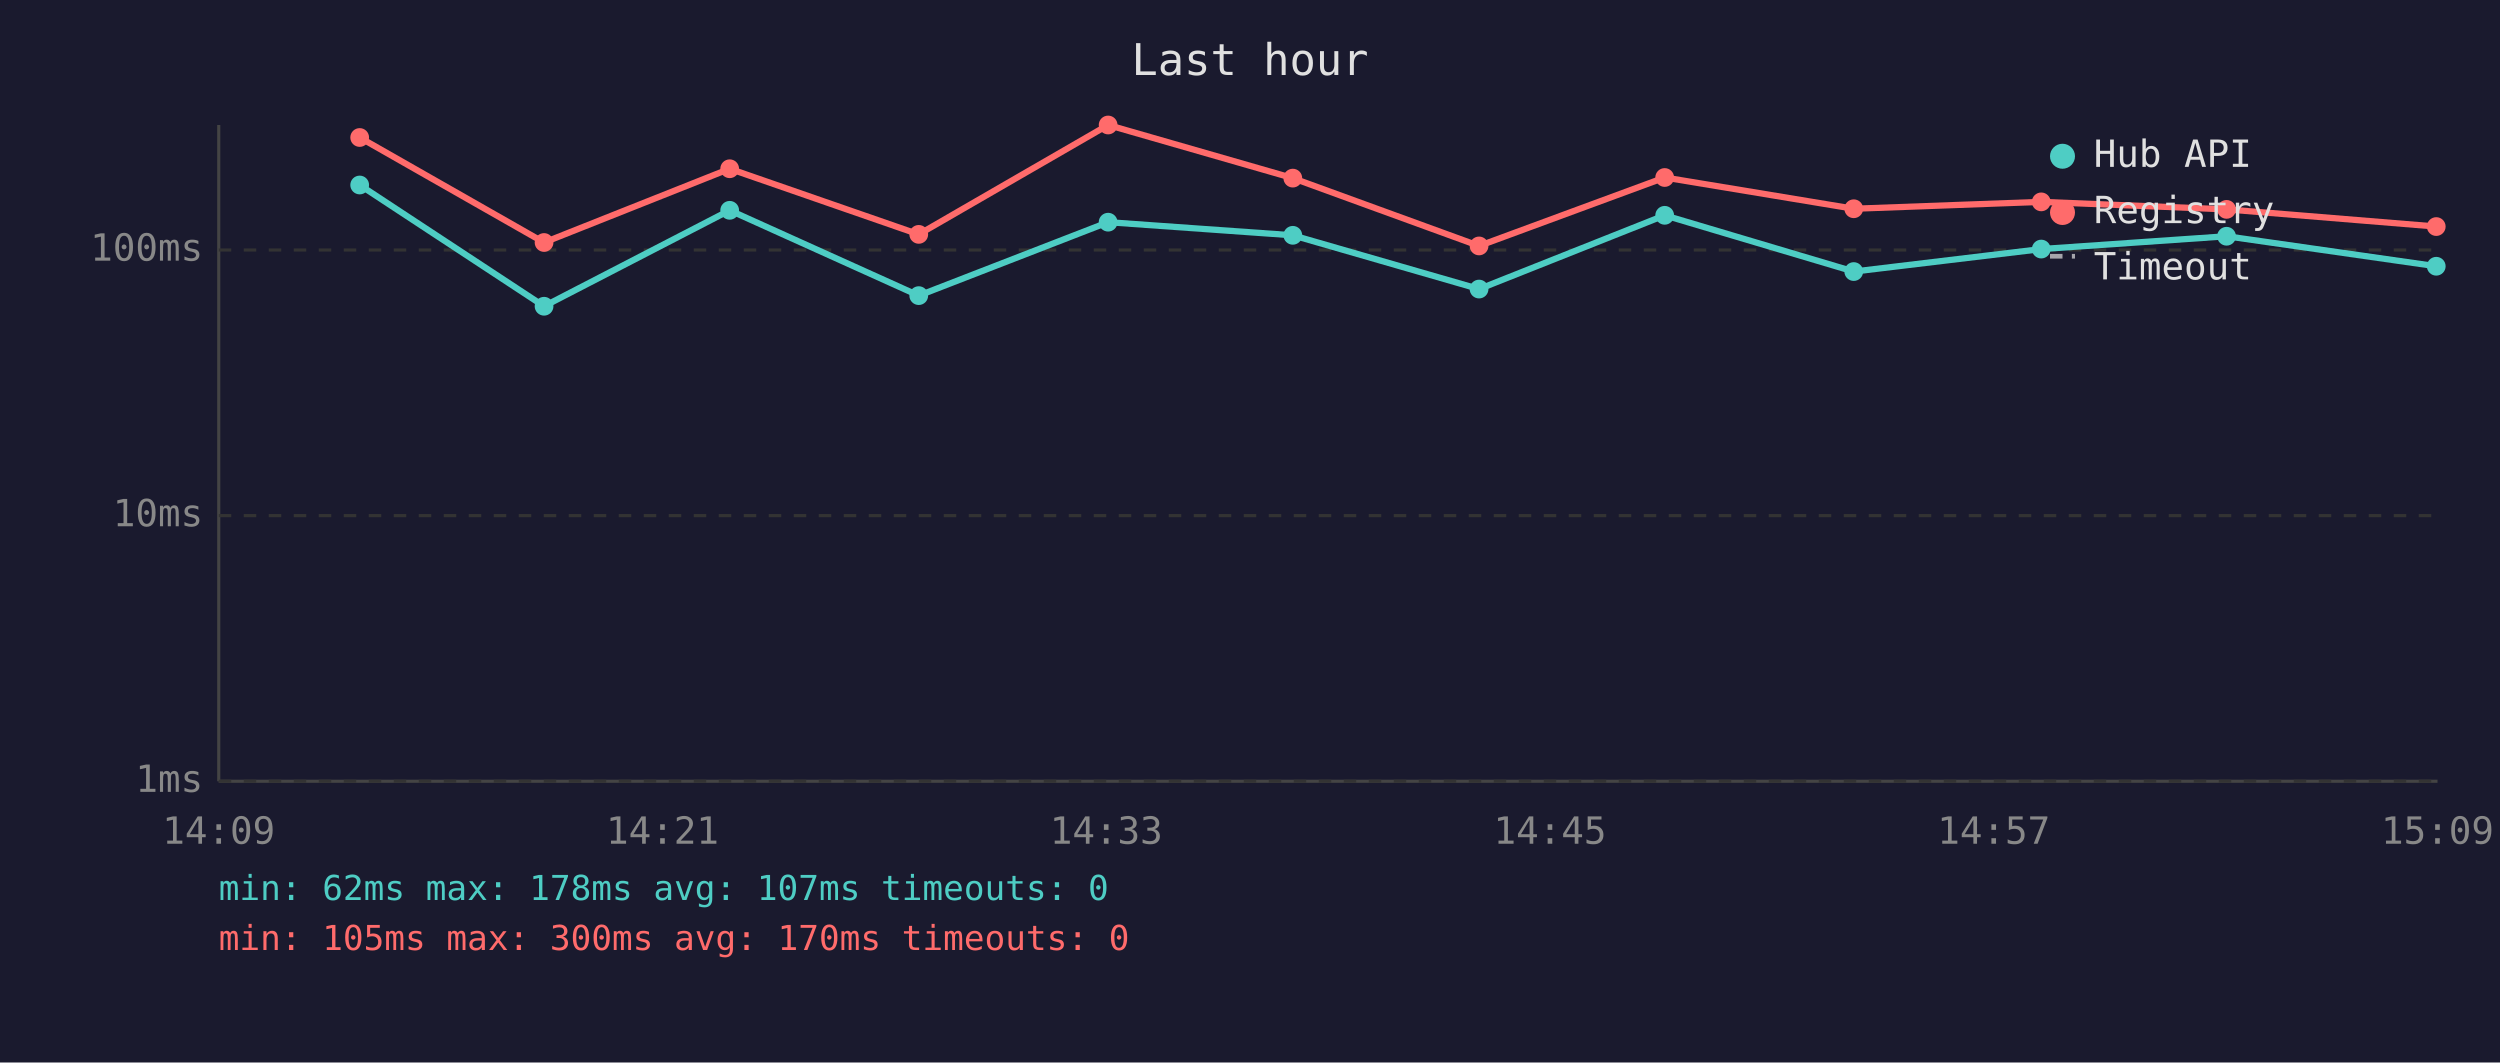
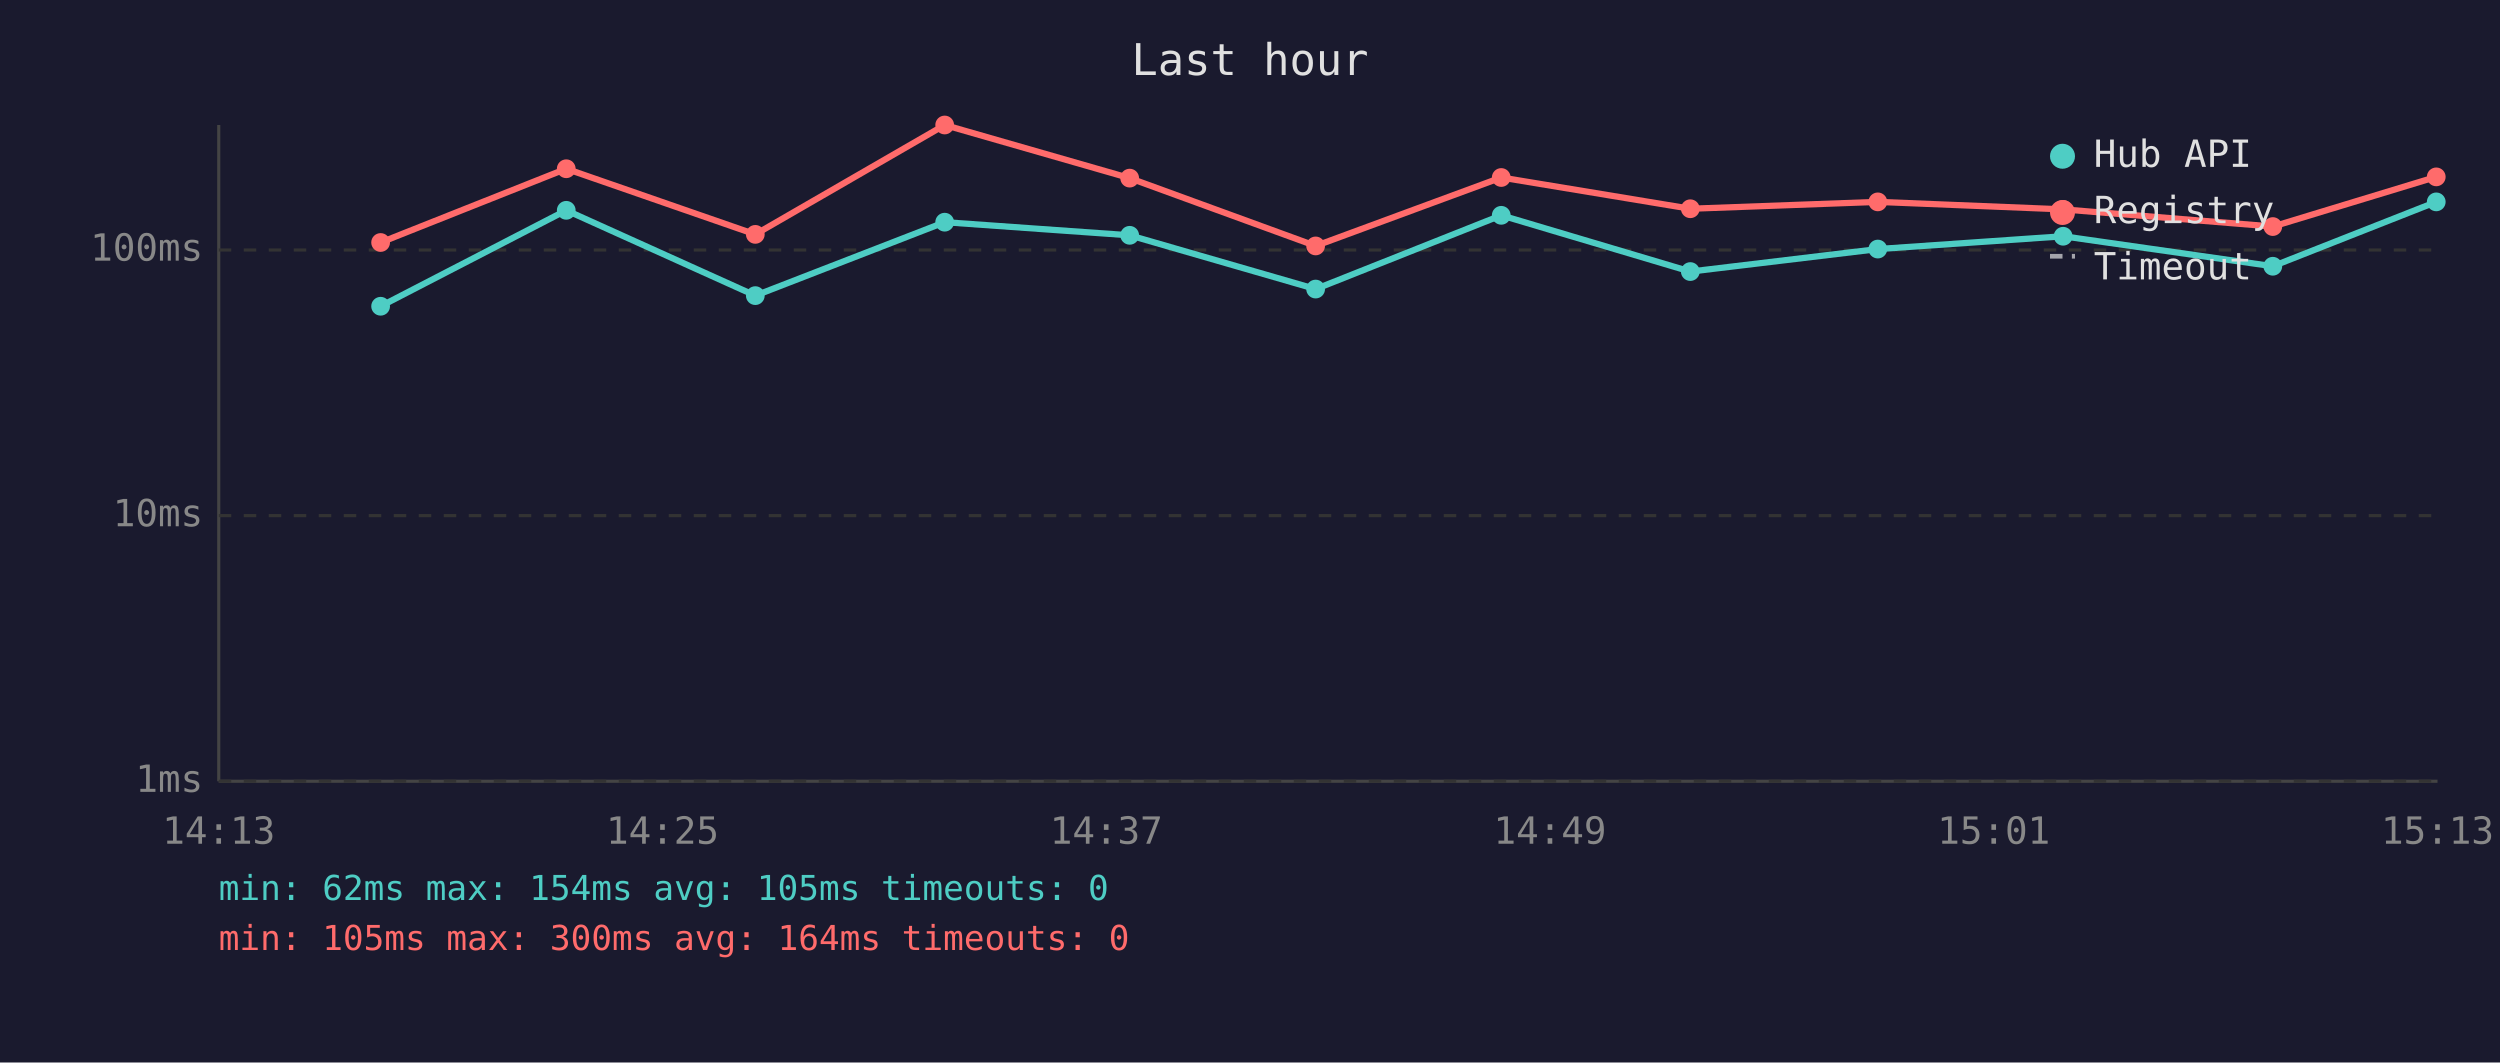
<svg xmlns="http://www.w3.org/2000/svg" viewBox="0 0 800 340" font-family="monospace" font-size="12">
  <rect width="800" height="340" fill="#1a1a2e" />
  <text x="400" y="24" fill="#e0e0e0" font-size="14" text-anchor="middle">Last hour</text>
  <line x1="70" y1="40" x2="70" y2="250" stroke="#444" stroke-width="1" />
  <line x1="70" y1="250" x2="780" y2="250" stroke="#444" stroke-width="1" />
  <line x1="70" y1="250" x2="780" y2="250" stroke="#333" stroke-width="1" stroke-dasharray="4" />
  <text x="65" y="250" fill="#888" text-anchor="end" dominant-baseline="middle">1ms</text>
  <line x1="70" y1="165" x2="780" y2="165" stroke="#333" stroke-width="1" stroke-dasharray="4" />
  <text x="65" y="165" fill="#888" text-anchor="end" dominant-baseline="middle">10ms</text>
  <line x1="70" y1="80" x2="780" y2="80" stroke="#333" stroke-width="1" stroke-dasharray="4" />
  <text x="65" y="80" fill="#888" text-anchor="end" dominant-baseline="middle">100ms</text>
-   <text x="70" y="270" fill="#888" text-anchor="middle">14:09</text>
-   <text x="212" y="270" fill="#888" text-anchor="middle">14:21</text>
-   <text x="354" y="270" fill="#888" text-anchor="middle">14:33</text>
-   <text x="496" y="270" fill="#888" text-anchor="middle">14:45</text>
-   <text x="638" y="270" fill="#888" text-anchor="middle">14:57</text>
-   <text x="780" y="270" fill="#888" text-anchor="middle">15:09</text>
-   <polyline points="115.1,59.2 174.1,98.0 233.5,67.3 294.0,94.6 354.6,71.1 413.7,75.3 473.3,92.5 532.7,68.9 593.2,86.9 653.2,79.7 712.5,75.6 779.6,85.2" fill="none" stroke="#4ecdc4" stroke-width="2" opacity="1" />
-   <circle cx="115.1" cy="59.2" r="3" fill="#4ecdc4" />
-   <circle cx="174.1" cy="98.0" r="3" fill="#4ecdc4" />
-   <circle cx="233.5" cy="67.3" r="3" fill="#4ecdc4" />
-   <circle cx="294.0" cy="94.6" r="3" fill="#4ecdc4" />
-   <circle cx="354.6" cy="71.1" r="3" fill="#4ecdc4" />
-   <circle cx="413.7" cy="75.3" r="3" fill="#4ecdc4" />
-   <circle cx="473.3" cy="92.5" r="3" fill="#4ecdc4" />
-   <circle cx="532.7" cy="68.9" r="3" fill="#4ecdc4" />
-   <circle cx="593.2" cy="86.9" r="3" fill="#4ecdc4" />
-   <circle cx="653.2" cy="79.7" r="3" fill="#4ecdc4" />
-   <circle cx="712.5" cy="75.6" r="3" fill="#4ecdc4" />
-   <circle cx="779.6" cy="85.2" r="3" fill="#4ecdc4" />
-   <polyline points="115.1,44.0 174.1,77.6 233.5,54.0 294.0,75.0 354.6,40.0 413.7,57.0 473.3,78.7 532.7,56.8 593.2,66.8 653.2,64.6 712.5,67.0 779.6,72.5" fill="none" stroke="#ff6b6b" stroke-width="2" opacity="1" />
-   <circle cx="115.1" cy="44.0" r="3" fill="#ff6b6b" />
-   <circle cx="174.1" cy="77.6" r="3" fill="#ff6b6b" />
-   <circle cx="233.5" cy="54.0" r="3" fill="#ff6b6b" />
-   <circle cx="294.0" cy="75.0" r="3" fill="#ff6b6b" />
-   <circle cx="354.6" cy="40.0" r="3" fill="#ff6b6b" />
-   <circle cx="413.7" cy="57.0" r="3" fill="#ff6b6b" />
-   <circle cx="473.3" cy="78.7" r="3" fill="#ff6b6b" />
-   <circle cx="532.7" cy="56.8" r="3" fill="#ff6b6b" />
-   <circle cx="593.2" cy="66.8" r="3" fill="#ff6b6b" />
-   <circle cx="653.2" cy="64.6" r="3" fill="#ff6b6b" />
-   <circle cx="712.5" cy="67.0" r="3" fill="#ff6b6b" />
-   <circle cx="779.6" cy="72.5" r="3" fill="#ff6b6b" />
+   <text x="70" y="270" fill="#888" text-anchor="middle">14:13</text>
+   <text x="212" y="270" fill="#888" text-anchor="middle">14:25</text>
+   <text x="354" y="270" fill="#888" text-anchor="middle">14:37</text>
+   <text x="496" y="270" fill="#888" text-anchor="middle">14:49</text>
+   <text x="638" y="270" fill="#888" text-anchor="middle">15:01</text>
+   <text x="780" y="270" fill="#888" text-anchor="middle">15:13</text>
+   <polyline points="121.8,98.0 181.2,67.3 241.7,94.6 302.3,71.1 361.5,75.3 421.0,92.5 480.4,68.9 540.9,86.9 600.9,79.7 660.2,75.6 727.3,85.2 779.6,64.6" fill="none" stroke="#4ecdc4" stroke-width="2" opacity="1" />
+   <circle cx="121.8" cy="98.0" r="3" fill="#4ecdc4" />
+   <circle cx="181.2" cy="67.3" r="3" fill="#4ecdc4" />
+   <circle cx="241.7" cy="94.6" r="3" fill="#4ecdc4" />
+   <circle cx="302.3" cy="71.1" r="3" fill="#4ecdc4" />
+   <circle cx="361.5" cy="75.3" r="3" fill="#4ecdc4" />
+   <circle cx="421.0" cy="92.5" r="3" fill="#4ecdc4" />
+   <circle cx="480.4" cy="68.9" r="3" fill="#4ecdc4" />
+   <circle cx="540.9" cy="86.9" r="3" fill="#4ecdc4" />
+   <circle cx="600.9" cy="79.7" r="3" fill="#4ecdc4" />
+   <circle cx="660.2" cy="75.6" r="3" fill="#4ecdc4" />
+   <circle cx="727.3" cy="85.2" r="3" fill="#4ecdc4" />
+   <circle cx="779.6" cy="64.6" r="3" fill="#4ecdc4" />
+   <polyline points="121.8,77.6 181.2,54.0 241.7,75.0 302.3,40.0 361.5,57.0 421.0,78.7 480.4,56.8 540.9,66.8 600.9,64.6 660.2,67.0 727.3,72.5 779.6,56.6" fill="none" stroke="#ff6b6b" stroke-width="2" opacity="1" />
+   <circle cx="121.8" cy="77.6" r="3" fill="#ff6b6b" />
+   <circle cx="181.2" cy="54.0" r="3" fill="#ff6b6b" />
+   <circle cx="241.7" cy="75.0" r="3" fill="#ff6b6b" />
+   <circle cx="302.3" cy="40.0" r="3" fill="#ff6b6b" />
+   <circle cx="361.5" cy="57.0" r="3" fill="#ff6b6b" />
+   <circle cx="421.0" cy="78.7" r="3" fill="#ff6b6b" />
+   <circle cx="480.4" cy="56.8" r="3" fill="#ff6b6b" />
+   <circle cx="540.9" cy="66.8" r="3" fill="#ff6b6b" />
+   <circle cx="600.9" cy="64.6" r="3" fill="#ff6b6b" />
+   <circle cx="660.2" cy="67.0" r="3" fill="#ff6b6b" />
+   <circle cx="727.3" cy="72.5" r="3" fill="#ff6b6b" />
+   <circle cx="779.6" cy="56.6" r="3" fill="#ff6b6b" />
  <circle cx="660" cy="50" r="4" fill="#4ecdc4" />
  <text x="670" y="50" fill="#e0e0e0" dominant-baseline="middle">Hub API</text>
  <circle cx="660" cy="68" r="4" fill="#ff6b6b" />
  <text x="670" y="68" fill="#e0e0e0" dominant-baseline="middle">Registry</text>
  <line x1="656" y1="82" x2="664" y2="82" stroke="#e0e0e0" stroke-width="1.5" stroke-dasharray="4,3" opacity="0.7" />
  <text x="670" y="86" fill="#e0e0e0" dominant-baseline="middle">Timeout</text>
-   <text x="70" y="288" fill="#4ecdc4" font-size="11">min: 62ms  max: 178ms  avg: 107ms  timeouts: 0</text>
-   <text x="70" y="304" fill="#ff6b6b" font-size="11">min: 105ms  max: 300ms  avg: 170ms  timeouts: 0</text>
+   <text x="70" y="288" fill="#4ecdc4" font-size="11">min: 62ms  max: 154ms  avg: 105ms  timeouts: 0</text>
+   <text x="70" y="304" fill="#ff6b6b" font-size="11">min: 105ms  max: 300ms  avg: 164ms  timeouts: 0</text>
</svg>
